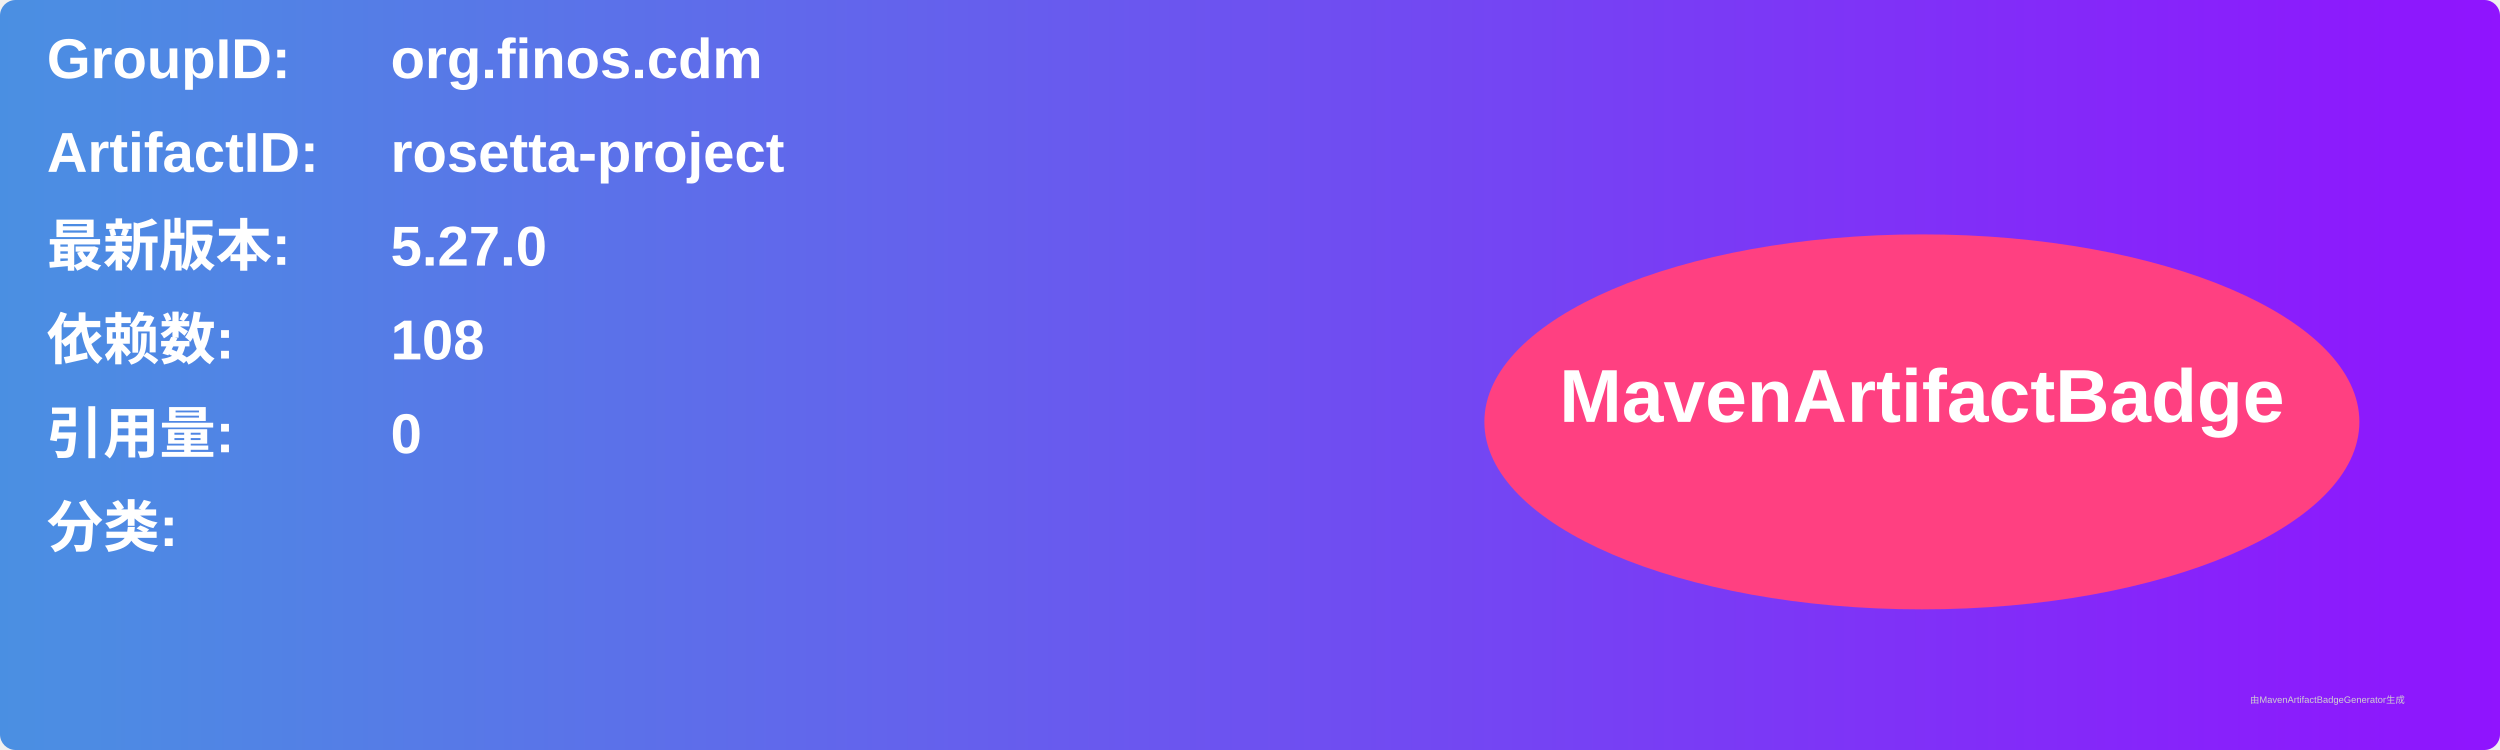
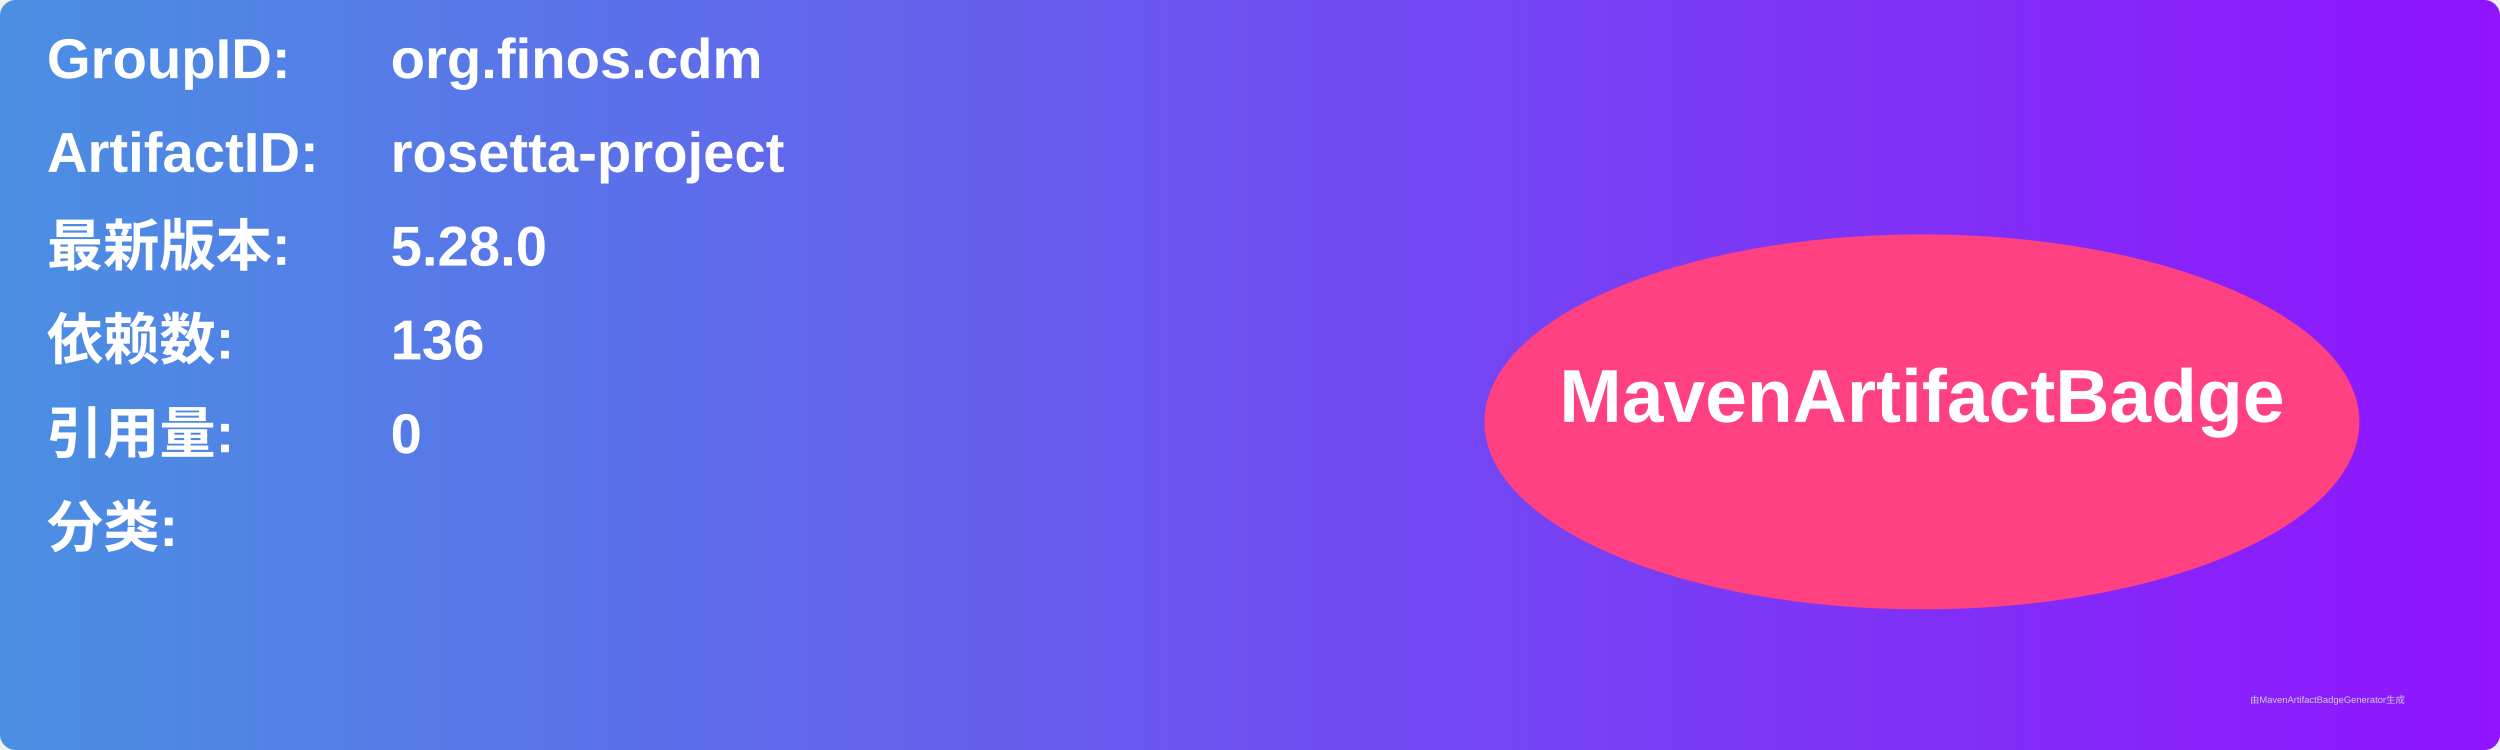
<svg xmlns="http://www.w3.org/2000/svg" width="800" height="240" viewBox="0 0 800 240">
  <linearGradient id="grad" x1="0%" y1="0%" x2="100%" y2="0%">
    <stop offset="0%" stop-color="#4a90e2" />
    <stop offset="100%" stop-color="#9013fe" />
  </linearGradient>
  <rect width="100%" height="100%" rx="5" ry="5" fill="url(#grad)" />
  <g transform="translate(15, 15)">
    <text x="0" y="10" font-family="Arial" font-size="18" fill="white" font-weight="bold" width="260">GroupID:</text>
    <text x="110" y="10" font-family="Arial" font-size="18" fill="white" font-weight="bold" width="460">org.finos.cdm</text>
    <text x="0" y="40" font-family="Arial" font-size="18" fill="white" font-weight="bold" width="260">ArtifactID:</text>
    <text x="110" y="40" font-family="Arial" font-size="18" fill="white" font-weight="bold" width="460">rosetta-project</text>
    <text x="0" y="70" font-family="Arial" font-size="18" fill="white" font-weight="bold">最新版本:</text>
    <text x="110" y="70" font-family="Arial" font-size="18" fill="white" font-weight="bold">
-       <tspan font-weight="bold">5.27.0</tspan>
+       <tspan font-weight="bold">5.28.0</tspan>
    </text>
    <text x="0" y="100" font-family="Arial" font-size="18" fill="white" font-weight="bold">依赖数: </text>
    <text x="110" y="100" font-family="Arial" font-size="18" fill="white">
-       <tspan font-weight="bold">108</tspan>
+       <tspan font-weight="bold">136</tspan>
    </text>
    <text x="0" y="130" font-family="Arial" font-size="18" fill="white" font-weight="bold">引用量: </text>
    <text x="110" y="130" font-family="Arial" font-size="18" fill="white">
      <tspan font-weight="bold">0</tspan>
    </text>
    <text x="0" y="160" font-family="Arial" font-size="18" fill="white" font-weight="bold">分类:</text>
    <text x="10" y="190" font-family="Arial" font-size="10" fill="white">
      <tspan font-weight="bold" />
    </text>
    <ellipse cx="600" cy="120" rx="140" ry="60" fill="#ff4081" />
    <text x="600" y="120" text-anchor="middle" font-family="Arial" font-size="24" fill="white" font-weight="bold">MavenArtifactBadge</text>
  </g>
  <text x="720" y="225" font-family="Arial" font-size="3" fill="#d0d0d0">由MavenArtifactBadgeGenerator生成</text>
</svg>
